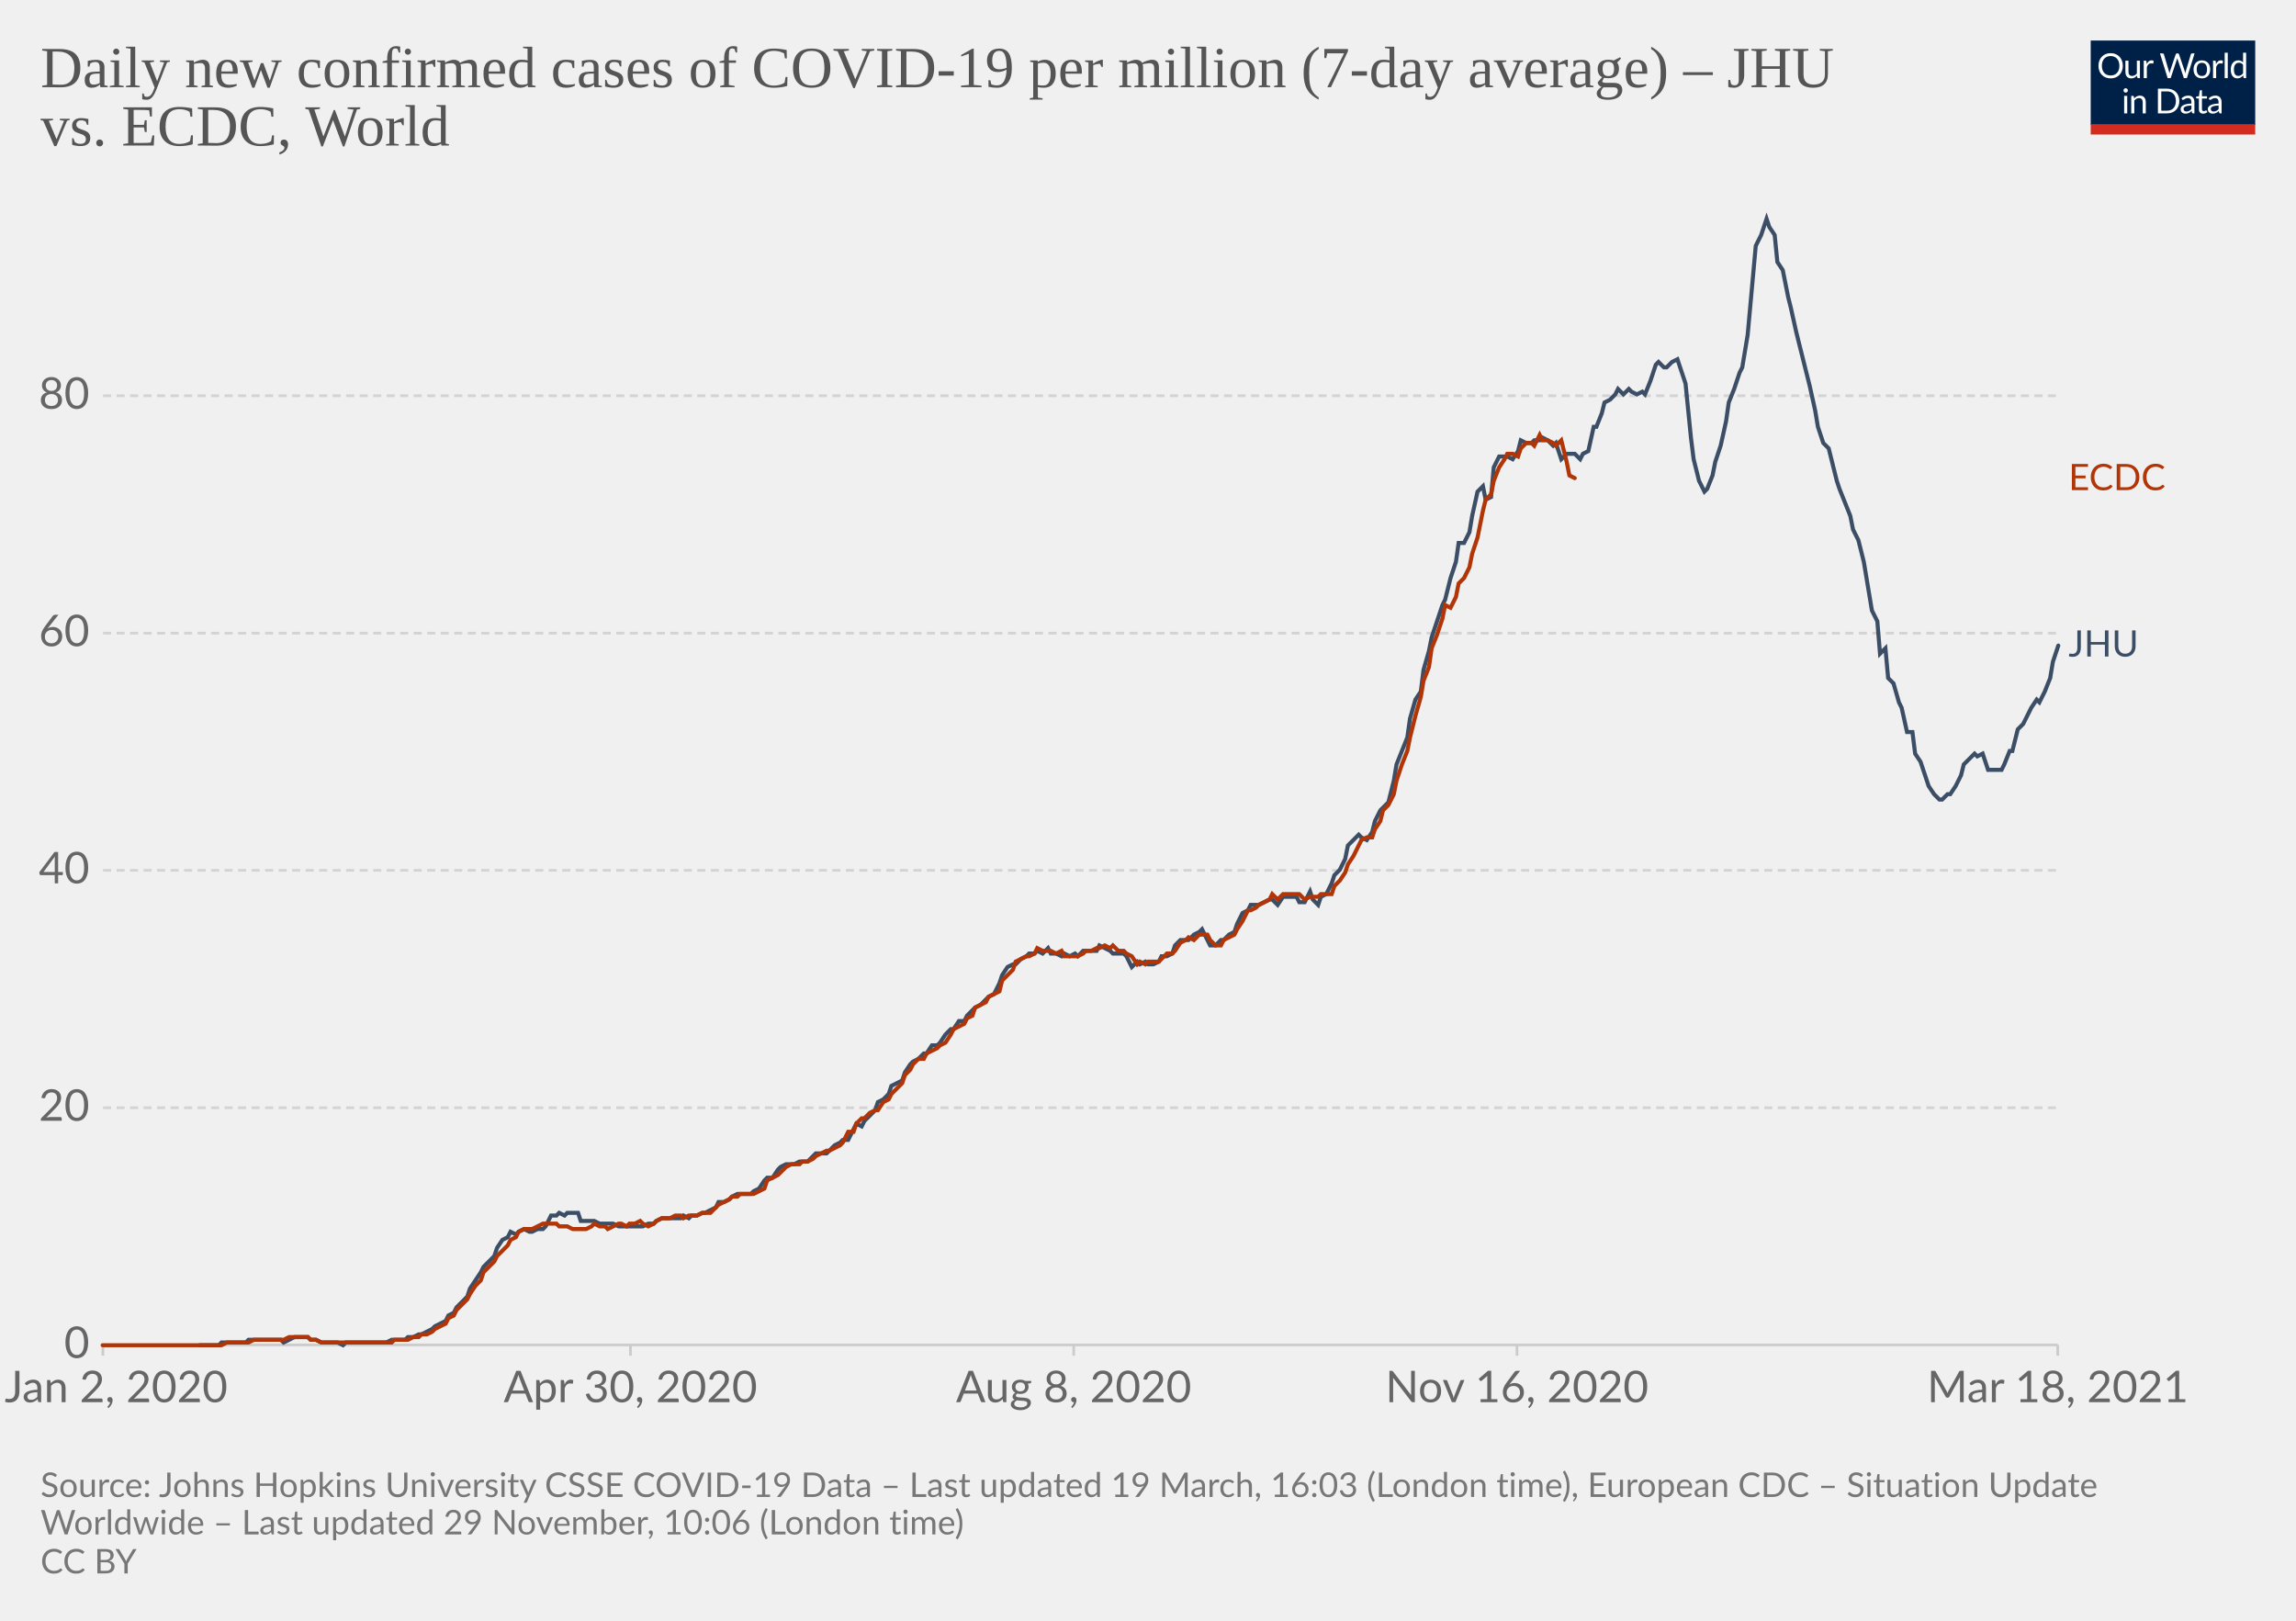
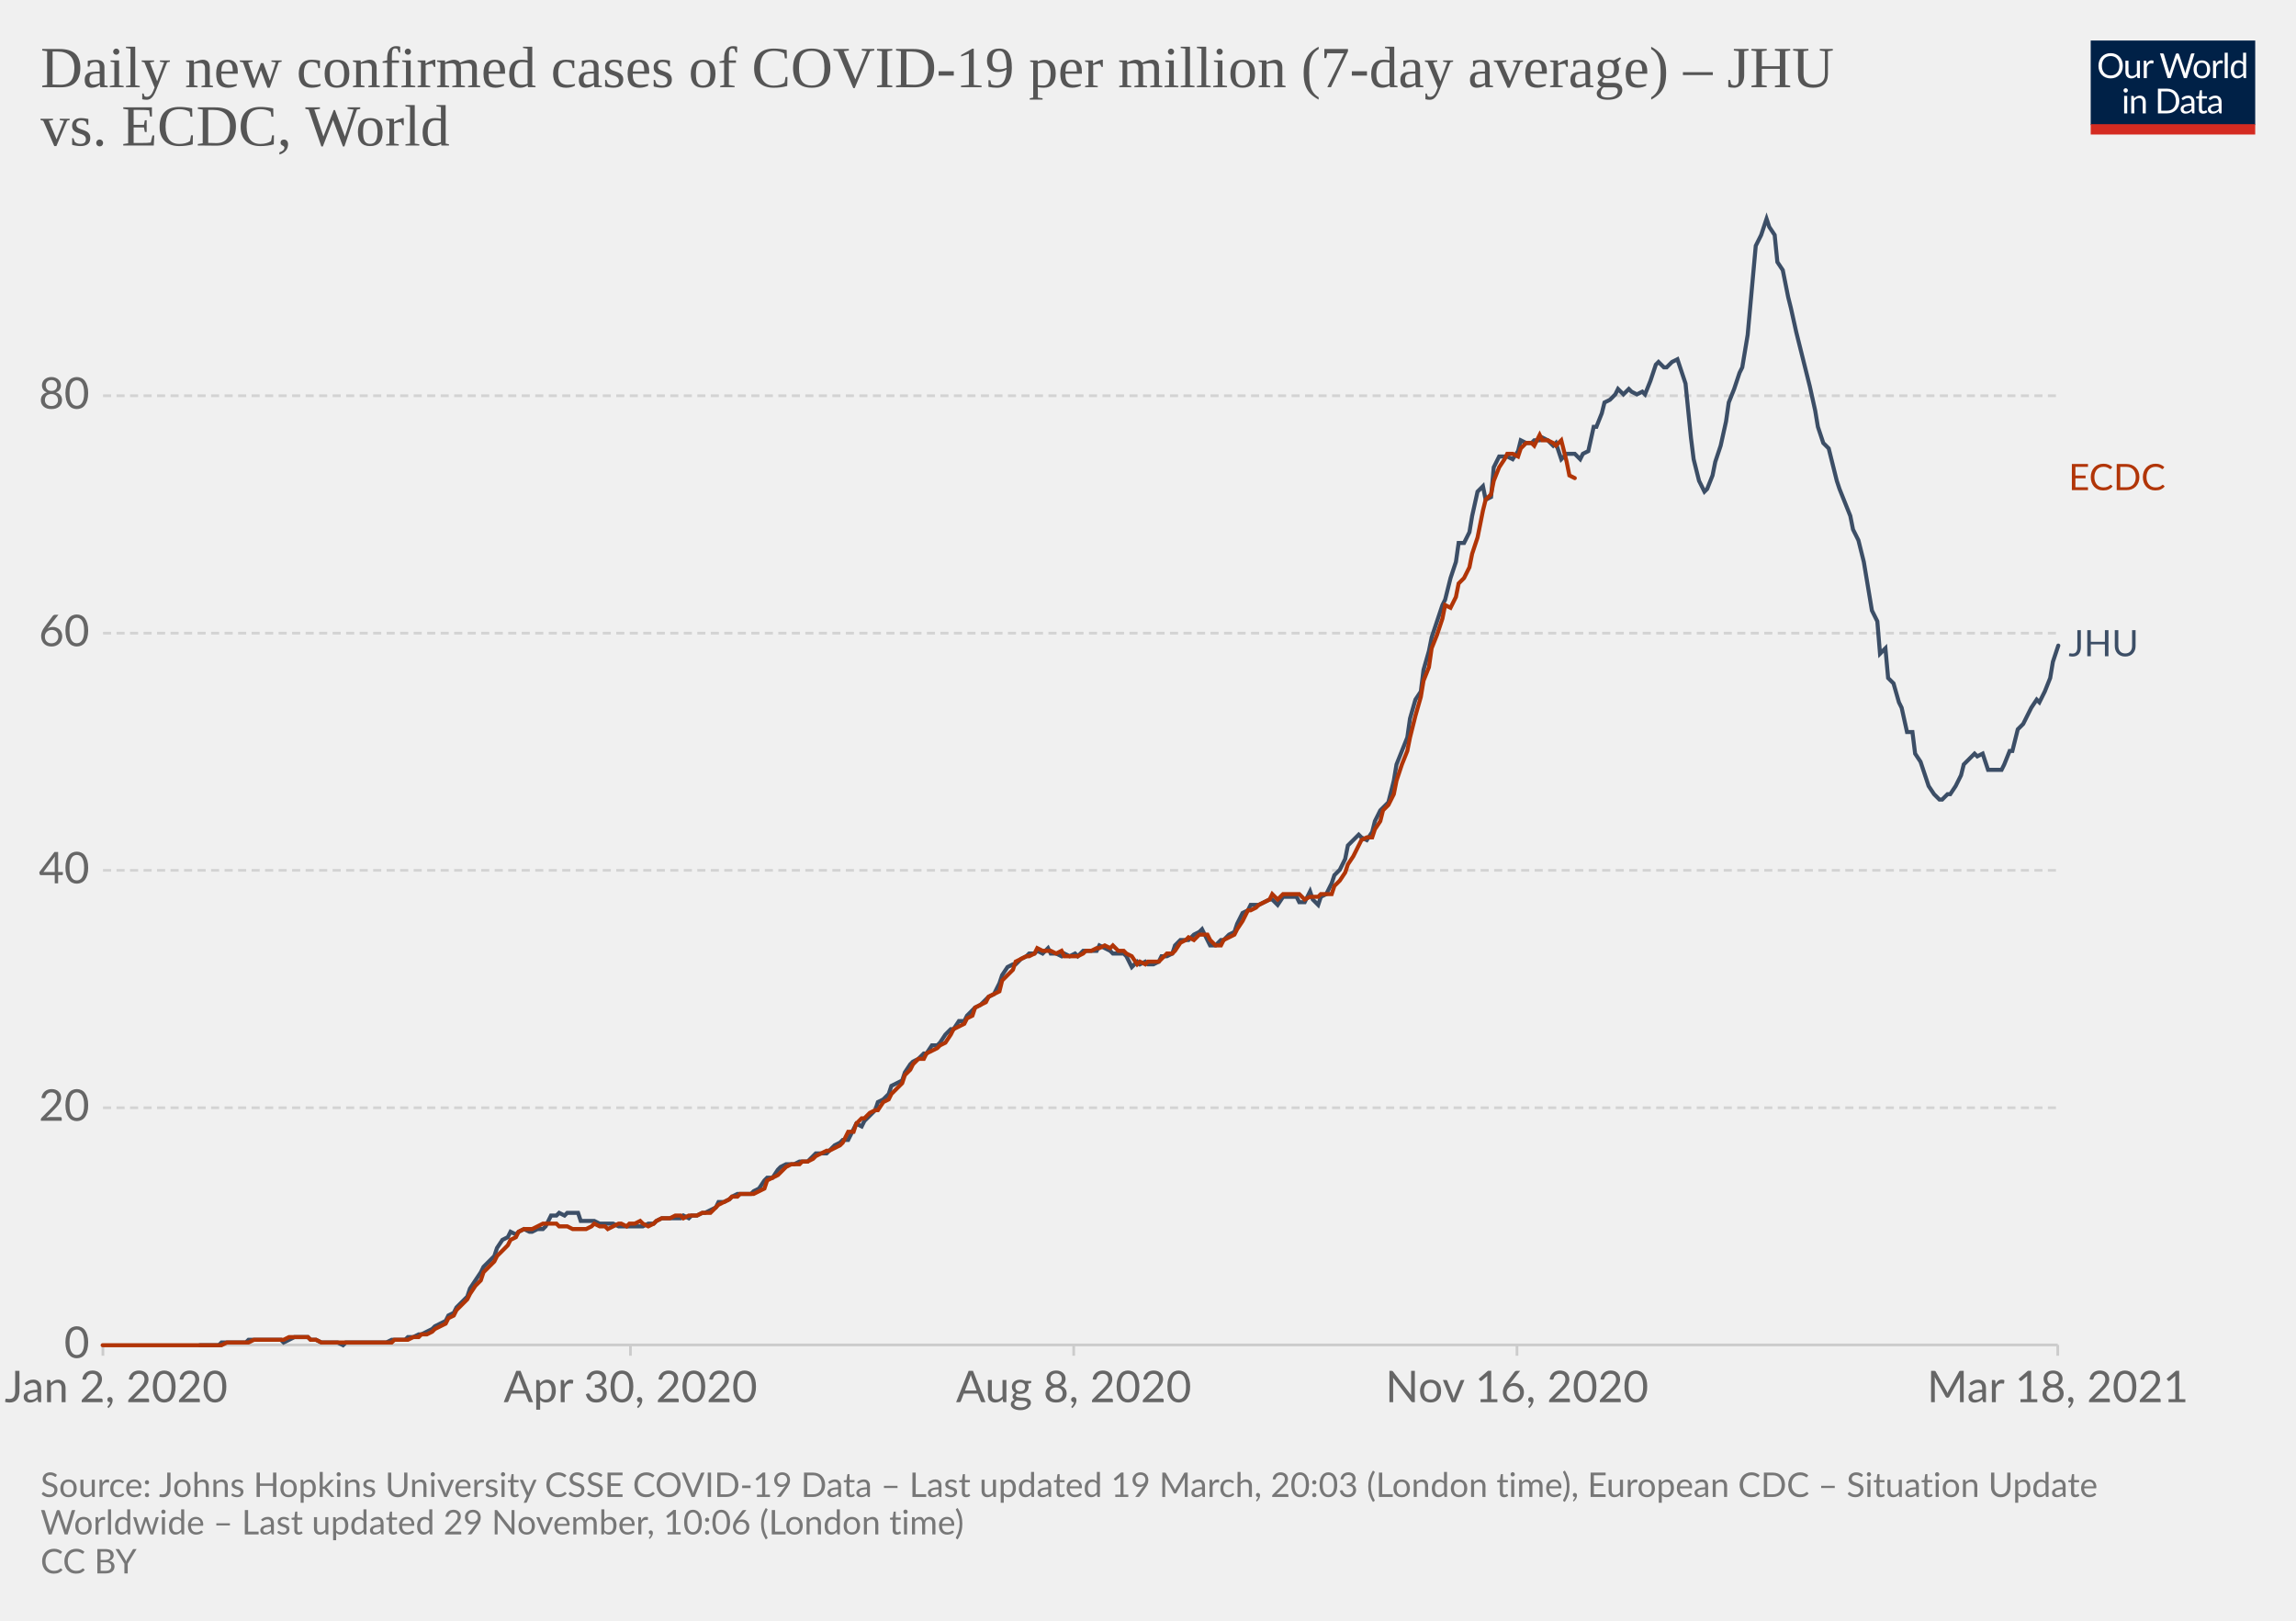
<svg xmlns="http://www.w3.org/2000/svg" version="1.1" style="background-color:#fff;-webkit-font-smoothing:antialiased" width="850" height="600" viewBox="0 0 850 600" font-family="Lato,'Helvetica Neue',Helvetica,Arial,sans-serif" font-size="18" text-rendering="optimizeLegibility">
  <g class="HeaderView">
    <g transform="matrix(.29 0 0 .29 774 15)">
      <svg className="owidLog" width="210" height="120" viewBox="0 0 210 120" fill="none">
        <g clip-path="url(#clip0)">
          <path d="M0 0h210v107.89H0V0z" fill="#002147" />
          <path d="M40.98 32.25c0 2.36-.38 4.53-1.12 6.51a14.26 14.26 0 01-8.1 8.4c-1.9.78-4.02 1.17-6.34 1.17a16.6 16.6 0 01-6.33-1.17 14.31 14.31 0 01-8.08-8.4 18.29 18.29 0 01-1.12-6.51c0-2.36.38-4.53 1.12-6.5.75-1.97 1.8-3.67 3.17-5.1a14.32 14.32 0 014.9-3.34c1.92-.8 4.03-1.19 6.34-1.19 2.32 0 4.43.4 6.34 1.19 1.92.8 3.56 1.9 4.93 3.34a14.87 14.87 0 013.17 5.1 18.1 18.1 0 011.12 6.5zm-4.38 0c0-1.94-.26-3.68-.8-5.22a10.91 10.91 0 00-2.24-3.89 9.68 9.68 0 00-3.52-2.46 11.95 11.95 0 00-4.62-.86c-1.68 0-3.21.28-4.6.86a9.88 9.88 0 00-3.54 2.46 10.91 10.91 0 00-2.24 3.9c-.53 1.53-.8 3.27-.8 5.2 0 1.94.27 3.68.8 5.22a11.17 11.17 0 002.24 3.9 10.01 10.01 0 003.55 2.44c1.38.56 2.9.83 4.6.83s3.24-.27 4.61-.83a9.8 9.8 0 003.52-2.44 11.17 11.17 0 002.25-3.9c.53-1.54.8-3.28.8-5.21zm26.22-6.54V48H60.5c-.56 0-.9-.27-1.05-.81l-.31-2.4a12.45 12.45 0 01-3.26 2.6c-1.2.64-2.58.96-4.13.96-1.22 0-2.3-.2-3.24-.6a6.52 6.52 0 01-2.33-1.7 7.37 7.37 0 01-1.43-2.67c-.3-1.04-.46-2.2-.46-3.45V25.7h3.91v14.22c0 1.68.38 2.99 1.15 3.91.77.93 1.96 1.39 3.54 1.39 1.16 0 2.24-.27 3.23-.82a10.42 10.42 0 002.8-2.28V25.7h3.91zm8.61 4.47a9.94 9.94 0 012.6-3.56 5.64 5.64 0 013.76-1.3c.47 0 .92.05 1.34.15.44.1.83.27 1.17.49l-.3 2.92c-.09.37-.3.55-.66.55-.2 0-.5-.04-.9-.13a6.21 6.21 0 00-3.24.18 4.23 4.23 0 00-1.47.92c-.42.4-.81.9-1.17 1.5-.33.58-.64 1.26-.92 2.02V48H67.7V25.71h2.25c.42 0 .72.08.88.25.16.16.27.44.33.83l.26 3.39zm61.16-13.7L122.75 48h-3.82l-7.99-24.05a21.95 21.95 0 01-.42-1.58 38.36 38.36 0 01-.44 1.58L102.05 48h-3.83L88.4 16.47h3.54c.38 0 .7.1.95.29.26.2.43.43.5.73l6.52 21.9.28 1.28.29 1.46.3-1.46.38-1.27 7.41-21.91c.1-.25.26-.48.51-.69.27-.22.58-.33.95-.33h1.23c.38 0 .69.1.92.29a1.77 1.77 0 01.53.73l7.4 21.9a28.4 28.4 0 01.68 2.62 29.52 29.52 0 01.52-2.61l6.54-21.91a1.31 1.31 0 01.48-.7c.27-.21.58-.32.95-.32h3.32zm9.35 8.88c1.63 0 3.1.27 4.4.82a9.43 9.43 0 015.46 5.94c.5 1.4.74 2.98.74 4.73 0 1.76-.25 3.34-.74 4.75a9.43 9.43 0 01-5.46 5.92c-1.3.52-2.77.79-4.4.79-1.64 0-3.12-.27-4.44-.8a9.42 9.42 0 01-3.35-2.3c-.92-1-1.63-2.2-2.13-3.61-.49-1.41-.73-3-.73-4.75s.24-3.33.73-4.73c.5-1.43 1.2-2.64 2.13-3.63a9.4 9.4 0 013.35-2.31c1.32-.55 2.8-.82 4.44-.82zm0 19.89c2.2 0 3.84-.73 4.93-2.2 1.08-1.48 1.63-3.54 1.63-6.18 0-2.66-.55-4.72-1.63-6.2-1.09-1.49-2.73-2.23-4.93-2.23-1.12 0-2.09.2-2.93.57a5.71 5.71 0 00-2.06 1.65 7.5 7.5 0 00-1.24 2.67c-.26 1.04-.4 2.22-.4 3.54 0 2.64.55 4.7 1.64 6.18 1.1 1.47 2.76 2.2 4.99 2.2zm17.97-15.07a9.94 9.94 0 012.6-3.56 5.64 5.64 0 013.76-1.3c.47 0 .91.05 1.34.15.44.1.83.27 1.16.49l-.28 2.92c-.09.37-.31.55-.66.55-.2 0-.5-.04-.9-.13a6.2 6.2 0 00-3.24.18 4.23 4.23 0 00-1.47.92c-.43.4-.82.9-1.17 1.5a13.1 13.1 0 00-.92 2.02V48h-3.94V25.71h2.24c.43 0 .72.08.88.25.17.16.28.44.33.83l.27 3.39zm15.04-14.59V48h-3.92V15.6h3.92zm19.55 15.43a6.22 6.22 0 00-2.38-2.05 6.7 6.7 0 00-2.86-.6c-2.07 0-3.66.75-4.77 2.23-1.12 1.48-1.68 3.6-1.68 6.33 0 1.46.13 2.7.38 3.74a7.29 7.29 0 001.1 2.56 4.35 4.35 0 001.78 1.45c.7.3 1.5.46 2.4.46 1.29 0 2.41-.3 3.36-.88a9.6 9.6 0 002.67-2.49V31.02zm3.91-15.43V48h-2.33c-.56 0-.9-.27-1.06-.81l-.35-2.71a12.13 12.13 0 01-3.25 2.77 8.28 8.28 0 01-4.23 1.06 7.31 7.31 0 01-6.14-2.9c-.73-.96-1.3-2.15-1.69-3.57a18.35 18.35 0 01.07-9.48 11.29 11.29 0 011.89-3.7 8.7 8.7 0 017.06-3.34 7.96 7.96 0 016.12 2.62V15.59h3.91zM46.61 70.71V93H42.7V70.71h3.91zm.84-7c0 .39-.08.75-.24 1.09a2.81 2.81 0 01-1.52 1.47 2.67 2.67 0 01-2.16 0 2.9 2.9 0 01-1.45-1.47 2.67 2.67 0 010-2.16c.15-.35.35-.65.6-.9.25-.27.53-.47.85-.62a2.67 2.67 0 012.16 0c.35.15.65.35.9.62.27.25.47.55.62.9.16.34.24.7.24 1.08zm7.97 10.24c.49-.54 1-1.04 1.54-1.48a9.85 9.85 0 013.66-1.84 8.96 8.96 0 015.43.35c.94.4 1.72.97 2.33 1.71a7.36 7.36 0 011.43 2.67c.32 1.04.49 2.19.49 3.45V93h-3.94V78.81c0-1.69-.4-3-1.17-3.92-.76-.93-1.93-1.4-3.5-1.4a6.6 6.6 0 00-3.25.83c-1 .56-1.92 1.31-2.77 2.27V93h-3.94V70.71h2.35c.56 0 .9.28 1.04.82l.3 2.42zm57.7 3.3c0 2.36-.37 4.5-1.11 6.44a14.3 14.3 0 01-3.17 4.98 14.1 14.1 0 01-4.93 3.2c-1.9.76-4.02 1.13-6.33 1.13H85.8V61.47h11.77c2.31 0 4.42.39 6.33 1.15a13.8 13.8 0 018.1 8.18 17.75 17.75 0 011.12 6.45zm-4.37 0c0-1.94-.26-3.67-.8-5.2a10.94 10.94 0 00-2.23-3.87 9.57 9.57 0 00-3.53-2.42 12.23 12.23 0 00-4.61-.83h-7.5v24.62h7.5c1.7 0 3.24-.28 4.61-.84a9.7 9.7 0 003.53-2.4 10.94 10.94 0 002.24-3.87c.53-1.53.8-3.26.8-5.2zm19.8 5.72c-1.8.06-3.34.2-4.62.44-1.26.22-2.3.51-3.1.88-.8.36-1.37.8-1.74 1.3-.35.5-.53 1.05-.53 1.67 0 .58.1 1.1.3 1.52a3 3 0 00.76 1.05c.34.27.73.46 1.17.6a6.13 6.13 0 001.45.17 7.28 7.28 0 003.5-.81 11.95 11.95 0 002.82-2.2v-4.62zm-12.65-9.11a12.73 12.73 0 013.98-2.66c1.43-.59 3-.88 4.73-.88 1.25 0 2.36.2 3.33.61a6.81 6.81 0 013.94 4.38c.33 1.04.5 2.19.5 3.43V93h-1.74a1.8 1.8 0 01-.88-.18c-.2-.13-.36-.38-.48-.74l-.44-2.12-1.72 1.46a9.48 9.48 0 01-3.74 1.7c-.69.15-1.46.23-2.3.23-.87 0-1.69-.12-2.45-.35a5.34 5.34 0 01-3.34-2.93 6.64 6.64 0 01-.49-2.64c0-.88.25-1.72.73-2.53a6.33 6.33 0 012.35-2.17c1.09-.63 2.5-1.15 4.25-1.54 1.75-.41 3.89-.65 6.42-.7v-1.75c0-1.73-.37-3.03-1.12-3.91-.75-.9-1.84-1.34-3.28-1.34-.97 0-1.78.12-2.44.37-.64.23-1.2.5-1.7.81l-1.23.82c-.33.23-.67.35-1 .35-.27 0-.5-.07-.69-.2a2.1 2.1 0 01-.48-.53l-.7-1.25zm27.67 19.5c-1.76 0-3.12-.5-4.07-1.48-.94-.98-1.41-2.4-1.41-4.25V74h-2.68a.9.9 0 01-.6-.2c-.16-.14-.24-.36-.24-.66v-1.56l3.65-.46.9-6.89a.9.9 0 01.29-.52.88.88 0 01.62-.22H142v7.67h6.44V74H142v13.38c0 .94.22 1.63.68 2.09.45.45 1.04.68 1.76.68a3.21 3.21 0 001.85-.53l.55-.35c.16-.12.3-.18.41-.18.2 0 .4.13.55.38l1.15 1.87a7.45 7.45 0 01-2.44 1.5 8.53 8.53 0 01-2.95.52zm19.68-10.4c-1.8.07-3.34.21-4.62.45-1.26.22-2.3.51-3.1.88-.8.36-1.37.8-1.74 1.3-.35.5-.53 1.05-.53 1.67 0 .58.1 1.1.3 1.52a2.9 2.9 0 00.76 1.05c.34.27.73.46 1.17.6a6.13 6.13 0 001.45.17 7.3 7.3 0 003.5-.81 12.04 12.04 0 002.82-2.2v-4.62zm-12.65-9.1a12.72 12.72 0 013.99-2.66c1.42-.59 3-.88 4.72-.88 1.25 0 2.36.2 3.33.61a6.81 6.81 0 013.94 4.38c.33 1.04.5 2.19.5 3.43V93h-1.74a1.8 1.8 0 01-.88-.18c-.2-.13-.36-.38-.48-.74l-.44-2.12-1.72 1.46a9.48 9.48 0 01-3.74 1.7c-.69.15-1.46.23-2.3.23-.87 0-1.69-.12-2.45-.35a5.33 5.33 0 01-3.34-2.93 6.62 6.62 0 01-.49-2.64c0-.88.25-1.72.73-2.53a6.33 6.33 0 012.35-2.17c1.09-.63 2.5-1.15 4.25-1.54a31.2 31.2 0 016.42-.7v-1.75c0-1.73-.37-3.03-1.12-3.91-.75-.9-1.84-1.34-3.28-1.34-.97 0-1.78.12-2.44.37-.64.23-1.2.5-1.7.81l-1.22.82c-.34.23-.68.35-1.02.35-.26 0-.49-.07-.68-.2a1.88 1.88 0 01-.48-.53l-.7-1.25zM40.98 32.25c0 2.36-.38 4.53-1.12 6.51a14.26 14.26 0 01-8.1 8.4c-1.9.78-4.02 1.17-6.34 1.17a16.6 16.6 0 01-6.33-1.17 14.31 14.31 0 01-8.08-8.4 18.29 18.29 0 01-1.12-6.51c0-2.36.38-4.53 1.12-6.5.75-1.97 1.8-3.67 3.17-5.1a14.32 14.32 0 014.9-3.34c1.92-.8 4.03-1.19 6.34-1.19 2.32 0 4.43.4 6.34 1.19 1.92.8 3.56 1.9 4.93 3.34a14.87 14.87 0 013.17 5.1 18.1 18.1 0 011.12 6.5zm-4.38 0c0-1.94-.26-3.68-.8-5.22a10.91 10.91 0 00-2.24-3.89 9.68 9.68 0 00-3.52-2.46 11.95 11.95 0 00-4.62-.86c-1.68 0-3.21.28-4.6.86a9.88 9.88 0 00-3.54 2.46 10.91 10.91 0 00-2.24 3.9c-.53 1.53-.8 3.27-.8 5.2 0 1.94.27 3.68.8 5.22a11.17 11.17 0 002.24 3.9 10.01 10.01 0 003.55 2.44c1.38.56 2.9.83 4.6.83s3.24-.27 4.61-.83a9.8 9.8 0 003.52-2.44 11.17 11.17 0 002.25-3.9c.53-1.54.8-3.28.8-5.21zm26.22-6.54V48H60.5c-.56 0-.9-.27-1.05-.81l-.31-2.4a12.45 12.45 0 01-3.26 2.6c-1.2.64-2.58.96-4.13.96-1.22 0-2.3-.2-3.24-.6a6.52 6.52 0 01-2.33-1.7 7.37 7.37 0 01-1.43-2.67c-.3-1.04-.46-2.2-.46-3.45V25.7h3.91v14.22c0 1.68.38 2.99 1.15 3.91.77.93 1.96 1.39 3.54 1.39 1.16 0 2.24-.27 3.23-.82a10.42 10.42 0 002.8-2.28V25.7h3.91zm8.61 4.47a9.94 9.94 0 012.6-3.56 5.64 5.64 0 013.76-1.3c.47 0 .92.05 1.34.15.44.1.83.27 1.17.49l-.3 2.92c-.09.37-.3.55-.66.55-.2 0-.5-.04-.9-.13a6.21 6.21 0 00-3.24.18 4.23 4.23 0 00-1.47.92c-.42.4-.81.9-1.17 1.5-.33.58-.64 1.26-.92 2.02V48H67.7V25.71h2.25c.42 0 .72.08.88.25.16.16.27.44.33.83l.26 3.39zm61.16-13.7L122.75 48h-3.82l-7.99-24.05a21.95 21.95 0 01-.42-1.58 38.36 38.36 0 01-.44 1.58L102.05 48h-3.83L88.4 16.47h3.54c.38 0 .7.1.95.29.26.2.43.43.5.73l6.52 21.9.28 1.28.29 1.46.3-1.46.38-1.27 7.41-21.91c.1-.25.26-.48.51-.69.27-.22.58-.33.95-.33h1.23c.38 0 .69.1.92.29a1.77 1.77 0 01.53.73l7.4 21.9a28.4 28.4 0 01.68 2.62 29.52 29.52 0 01.52-2.61l6.54-21.91a1.31 1.31 0 01.48-.7c.27-.21.58-.32.95-.32h3.32zm9.35 8.88c1.63 0 3.1.27 4.4.82a9.43 9.43 0 015.46 5.94c.5 1.4.74 2.98.74 4.73 0 1.76-.25 3.34-.74 4.75a9.43 9.43 0 01-5.46 5.92c-1.3.52-2.77.79-4.4.79-1.64 0-3.12-.27-4.44-.8a9.42 9.42 0 01-3.35-2.3c-.92-1-1.63-2.2-2.13-3.61-.49-1.41-.73-3-.73-4.75s.24-3.33.73-4.73c.5-1.43 1.2-2.64 2.13-3.63a9.4 9.4 0 013.35-2.31c1.32-.55 2.8-.82 4.44-.82zm0 19.89c2.2 0 3.84-.73 4.93-2.2 1.08-1.48 1.63-3.54 1.63-6.18 0-2.66-.55-4.72-1.63-6.2-1.09-1.49-2.73-2.23-4.93-2.23-1.12 0-2.09.2-2.93.57a5.71 5.71 0 00-2.06 1.65 7.5 7.5 0 00-1.24 2.67c-.26 1.04-.4 2.22-.4 3.54 0 2.64.55 4.7 1.64 6.18 1.1 1.47 2.76 2.2 4.99 2.2zm17.97-15.07a9.94 9.94 0 012.6-3.56 5.64 5.64 0 013.76-1.3c.47 0 .91.05 1.34.15.44.1.83.27 1.16.49l-.28 2.92c-.09.37-.31.55-.66.55-.2 0-.5-.04-.9-.13a6.2 6.2 0 00-3.24.18 4.23 4.23 0 00-1.47.92c-.43.4-.82.9-1.17 1.5a13.1 13.1 0 00-.92 2.02V48h-3.94V25.71h2.24c.43 0 .72.08.88.25.17.16.28.44.33.83l.27 3.39zm15.04-14.59V48h-3.92V15.6h3.92zm19.55 15.43a6.22 6.22 0 00-2.38-2.05 6.7 6.7 0 00-2.86-.6c-2.07 0-3.66.75-4.77 2.23-1.12 1.48-1.68 3.6-1.68 6.33 0 1.46.13 2.7.38 3.74a7.29 7.29 0 001.1 2.56 4.35 4.35 0 001.78 1.45c.7.3 1.5.46 2.4.46 1.29 0 2.41-.3 3.36-.88a9.6 9.6 0 002.67-2.49V31.02zm3.91-15.43V48h-2.33c-.56 0-.9-.27-1.06-.81l-.35-2.71a12.13 12.13 0 01-3.25 2.77 8.28 8.28 0 01-4.23 1.06 7.31 7.31 0 01-6.14-2.9c-.73-.96-1.3-2.15-1.69-3.57a18.35 18.35 0 01.07-9.48 11.29 11.29 0 011.89-3.7 8.7 8.7 0 017.06-3.34 7.96 7.96 0 016.12 2.62V15.59h3.91zM46.61 70.71V93H42.7V70.71h3.91zm.84-7c0 .39-.08.75-.24 1.09a2.81 2.81 0 01-1.52 1.47 2.67 2.67 0 01-2.16 0 2.9 2.9 0 01-1.45-1.47 2.67 2.67 0 010-2.16c.15-.35.35-.65.6-.9.25-.27.53-.47.85-.62a2.67 2.67 0 012.16 0c.35.15.65.35.9.62.27.25.47.55.62.9.16.34.24.7.24 1.08zm7.97 10.24c.49-.54 1-1.04 1.54-1.48a9.85 9.85 0 013.66-1.84 8.96 8.96 0 015.43.35c.94.4 1.72.97 2.33 1.71a7.36 7.36 0 011.43 2.67c.32 1.04.49 2.19.49 3.45V93h-3.94V78.81c0-1.69-.4-3-1.17-3.92-.76-.93-1.93-1.4-3.5-1.4a6.6 6.6 0 00-3.25.83c-1 .56-1.92 1.31-2.77 2.27V93h-3.94V70.71h2.35c.56 0 .9.28 1.04.82l.3 2.42zm57.7 3.3c0 2.36-.37 4.5-1.11 6.44a14.3 14.3 0 01-3.17 4.98 14.1 14.1 0 01-4.93 3.2c-1.9.76-4.02 1.13-6.33 1.13H85.8V61.47h11.77c2.31 0 4.42.39 6.33 1.15a13.8 13.8 0 018.1 8.18 17.75 17.75 0 011.12 6.45zm-4.37 0c0-1.94-.26-3.67-.8-5.2a10.94 10.94 0 00-2.23-3.87 9.57 9.57 0 00-3.53-2.42 12.23 12.23 0 00-4.61-.83h-7.5v24.62h7.5c1.7 0 3.24-.28 4.61-.84a9.7 9.7 0 003.53-2.4 10.94 10.94 0 002.24-3.87c.53-1.53.8-3.26.8-5.2zm19.8 5.72c-1.8.06-3.34.2-4.62.44-1.26.22-2.3.51-3.1.88-.8.36-1.37.8-1.74 1.3-.35.5-.53 1.05-.53 1.67 0 .58.1 1.1.3 1.52a3 3 0 00.76 1.05c.34.27.73.46 1.17.6a6.13 6.13 0 001.45.17 7.28 7.28 0 003.5-.81 11.95 11.95 0 002.82-2.2v-4.62zm-12.65-9.11a12.73 12.73 0 013.98-2.66c1.43-.59 3-.88 4.73-.88 1.25 0 2.36.2 3.33.61a6.81 6.81 0 013.94 4.38c.33 1.04.5 2.19.5 3.43V93h-1.74a1.8 1.8 0 01-.88-.18c-.2-.13-.36-.38-.48-.74l-.44-2.12-1.72 1.46a9.48 9.48 0 01-3.74 1.7c-.69.15-1.46.23-2.3.23-.87 0-1.69-.12-2.45-.35a5.34 5.34 0 01-3.34-2.93 6.64 6.64 0 01-.49-2.64c0-.88.25-1.72.73-2.53a6.33 6.33 0 012.35-2.17c1.09-.63 2.5-1.15 4.25-1.54 1.75-.41 3.89-.65 6.42-.7v-1.75c0-1.73-.37-3.03-1.12-3.91-.75-.9-1.84-1.34-3.28-1.34-.97 0-1.78.12-2.44.37-.64.23-1.2.5-1.7.81l-1.23.82c-.33.23-.67.35-1 .35-.27 0-.5-.07-.69-.2a2.1 2.1 0 01-.48-.53l-.7-1.25zm27.67 19.5c-1.76 0-3.12-.5-4.07-1.48-.94-.98-1.41-2.4-1.41-4.25V74h-2.68a.9.9 0 01-.6-.2c-.16-.14-.24-.36-.24-.66v-1.56l3.65-.46.9-6.89a.9.9 0 01.29-.52.88.88 0 01.62-.22H142v7.67h6.44V74H142v13.38c0 .94.22 1.63.68 2.09.45.45 1.04.68 1.76.68a3.21 3.21 0 001.85-.53l.55-.35c.16-.12.3-.18.41-.18.2 0 .4.13.55.38l1.15 1.87a7.45 7.45 0 01-2.44 1.5 8.53 8.53 0 01-2.95.52zm19.68-10.4c-1.8.07-3.34.21-4.62.45-1.26.22-2.3.51-3.1.88-.8.36-1.37.8-1.74 1.3-.35.5-.53 1.05-.53 1.67 0 .58.1 1.1.3 1.52a2.9 2.9 0 00.76 1.05c.34.27.73.46 1.17.6a6.13 6.13 0 001.45.17 7.3 7.3 0 003.5-.81 12.04 12.04 0 002.82-2.2v-4.62zm-12.65-9.1a12.72 12.72 0 013.99-2.66c1.42-.59 3-.88 4.72-.88 1.25 0 2.36.2 3.33.61a6.81 6.81 0 013.94 4.38c.33 1.04.5 2.19.5 3.43V93h-1.74a1.8 1.8 0 01-.88-.18c-.2-.13-.36-.38-.48-.74l-.44-2.12-1.72 1.46a9.48 9.48 0 01-3.74 1.7c-.69.15-1.46.23-2.3.23-.87 0-1.69-.12-2.45-.35a5.33 5.33 0 01-3.34-2.93 6.62 6.62 0 01-.49-2.64c0-.88.25-1.72.73-2.53a6.33 6.33 0 012.35-2.17c1.09-.63 2.5-1.15 4.25-1.54a31.2 31.2 0 016.42-.7v-1.75c0-1.73-.37-3.03-1.12-3.91-.75-.9-1.84-1.34-3.28-1.34-.97 0-1.78.12-2.44.37-.64.23-1.2.5-1.7.81l-1.22.82c-.34.23-.68.35-1.02.35-.26 0-.49-.07-.68-.2a1.88 1.88 0 01-.48-.53l-.7-1.25zM40.98 32.25c0 2.36-.38 4.53-1.12 6.51a14.26 14.26 0 01-8.1 8.4c-1.9.78-4.02 1.17-6.34 1.17a16.6 16.6 0 01-6.33-1.17 14.31 14.31 0 01-8.08-8.4 18.29 18.29 0 01-1.12-6.51c0-2.36.38-4.53 1.12-6.5.75-1.97 1.8-3.67 3.17-5.1a14.32 14.32 0 014.9-3.34c1.92-.8 4.03-1.19 6.34-1.19 2.32 0 4.43.4 6.34 1.19 1.92.8 3.56 1.9 4.93 3.34a14.87 14.87 0 013.17 5.1 18.1 18.1 0 011.12 6.5zm-4.38 0c0-1.94-.26-3.68-.8-5.22a10.91 10.91 0 00-2.24-3.89 9.68 9.68 0 00-3.52-2.46 11.95 11.95 0 00-4.62-.86c-1.68 0-3.21.28-4.6.86a9.88 9.88 0 00-3.54 2.46 10.91 10.91 0 00-2.24 3.9c-.53 1.53-.8 3.27-.8 5.2 0 1.94.27 3.68.8 5.22a11.17 11.17 0 002.24 3.9 10.01 10.01 0 003.55 2.44c1.38.56 2.9.83 4.6.83s3.24-.27 4.61-.83a9.8 9.8 0 003.52-2.44 11.17 11.17 0 002.25-3.9c.53-1.54.8-3.28.8-5.21zm26.22-6.54V48H60.5c-.56 0-.9-.27-1.05-.81l-.31-2.4a12.45 12.45 0 01-3.26 2.6c-1.2.64-2.58.96-4.13.96-1.22 0-2.3-.2-3.24-.6a6.52 6.52 0 01-2.33-1.7 7.37 7.37 0 01-1.43-2.67c-.3-1.04-.46-2.2-.46-3.45V25.7h3.91v14.22c0 1.68.38 2.99 1.15 3.91.77.93 1.96 1.39 3.54 1.39 1.16 0 2.24-.27 3.23-.82a10.42 10.42 0 002.8-2.28V25.7h3.91zm8.61 4.47a9.94 9.94 0 012.6-3.56 5.64 5.64 0 013.76-1.3c.47 0 .92.05 1.34.15.44.1.83.27 1.17.49l-.3 2.92c-.09.37-.3.55-.66.55-.2 0-.5-.04-.9-.13a6.21 6.21 0 00-3.24.18 4.23 4.23 0 00-1.47.92c-.42.4-.81.9-1.17 1.5-.33.58-.64 1.26-.92 2.02V48H67.7V25.71h2.25c.42 0 .72.08.88.25.16.16.27.44.33.83l.26 3.39zm61.16-13.7L122.75 48h-3.82l-7.99-24.05a21.95 21.95 0 01-.42-1.58 38.36 38.36 0 01-.44 1.58L102.05 48h-3.83L88.4 16.47h3.54c.38 0 .7.1.95.29.26.2.43.43.5.73l6.52 21.9.28 1.28.29 1.46.3-1.46.38-1.27 7.41-21.91c.1-.25.26-.48.51-.69.27-.22.58-.33.95-.33h1.23c.38 0 .69.1.92.29a1.77 1.77 0 01.53.73l7.4 21.9a28.4 28.4 0 01.68 2.62 29.52 29.52 0 01.52-2.61l6.54-21.91a1.31 1.31 0 01.48-.7c.27-.21.58-.32.95-.32h3.32zm9.35 8.88c1.63 0 3.1.27 4.4.82a9.43 9.43 0 015.46 5.94c.5 1.4.74 2.98.74 4.73 0 1.76-.25 3.34-.74 4.75a9.43 9.43 0 01-5.46 5.92c-1.3.52-2.77.79-4.4.79-1.64 0-3.12-.27-4.44-.8a9.42 9.42 0 01-3.35-2.3c-.92-1-1.63-2.2-2.13-3.61-.49-1.41-.73-3-.73-4.75s.24-3.33.73-4.73c.5-1.43 1.2-2.64 2.13-3.63a9.4 9.4 0 013.35-2.31c1.32-.55 2.8-.82 4.44-.82zm0 19.89c2.2 0 3.84-.73 4.93-2.2 1.08-1.48 1.63-3.54 1.63-6.18 0-2.66-.55-4.72-1.63-6.2-1.09-1.49-2.73-2.23-4.93-2.23-1.12 0-2.09.2-2.93.57a5.71 5.71 0 00-2.06 1.65 7.5 7.5 0 00-1.24 2.67c-.26 1.04-.4 2.22-.4 3.54 0 2.64.55 4.7 1.64 6.18 1.1 1.47 2.76 2.2 4.99 2.2zm17.97-15.07a9.94 9.94 0 012.6-3.56 5.64 5.64 0 013.76-1.3c.47 0 .91.05 1.34.15.44.1.83.27 1.16.49l-.28 2.92c-.09.37-.31.55-.66.55-.2 0-.5-.04-.9-.13a6.2 6.2 0 00-3.24.18 4.23 4.23 0 00-1.47.92c-.43.4-.82.9-1.17 1.5a13.1 13.1 0 00-.92 2.02V48h-3.94V25.71h2.24c.43 0 .72.08.88.25.17.16.28.44.33.83l.27 3.39zm15.04-14.59V48h-3.92V15.6h3.92zm19.55 15.43a6.22 6.22 0 00-2.38-2.05 6.7 6.7 0 00-2.86-.6c-2.07 0-3.66.75-4.77 2.23-1.12 1.48-1.68 3.6-1.68 6.33 0 1.46.13 2.7.38 3.74a7.29 7.29 0 001.1 2.56 4.35 4.35 0 001.78 1.45c.7.3 1.5.46 2.4.46 1.29 0 2.41-.3 3.36-.88a9.6 9.6 0 002.67-2.49V31.02zm3.91-15.43V48h-2.33c-.56 0-.9-.27-1.06-.81l-.35-2.71a12.13 12.13 0 01-3.25 2.77 8.28 8.28 0 01-4.23 1.06 7.31 7.31 0 01-6.14-2.9c-.73-.96-1.3-2.15-1.69-3.57a18.35 18.35 0 01.07-9.48 11.29 11.29 0 011.89-3.7 8.7 8.7 0 017.06-3.34 7.96 7.96 0 016.12 2.62V15.59h3.91zM46.61 70.71V93H42.7V70.71h3.91zm.84-7c0 .39-.08.75-.24 1.09a2.81 2.81 0 01-1.52 1.47 2.67 2.67 0 01-2.16 0 2.9 2.9 0 01-1.45-1.47 2.67 2.67 0 010-2.16c.15-.35.35-.65.6-.9.25-.27.53-.47.85-.62a2.67 2.67 0 012.16 0c.35.15.65.35.9.62.27.25.47.55.62.9.16.34.24.7.24 1.08zm7.97 10.24c.49-.54 1-1.04 1.54-1.48a9.85 9.85 0 013.66-1.84 8.96 8.96 0 015.43.35c.94.4 1.72.97 2.33 1.71a7.36 7.36 0 011.43 2.67c.32 1.04.49 2.19.49 3.45V93h-3.94V78.81c0-1.69-.4-3-1.17-3.92-.76-.93-1.93-1.4-3.5-1.4a6.6 6.6 0 00-3.25.83c-1 .56-1.92 1.31-2.77 2.27V93h-3.94V70.71h2.35c.56 0 .9.28 1.04.82l.3 2.42zm57.7 3.3c0 2.36-.37 4.5-1.11 6.44a14.3 14.3 0 01-3.17 4.98 14.1 14.1 0 01-4.93 3.2c-1.9.76-4.02 1.13-6.33 1.13H85.8V61.47h11.77c2.31 0 4.42.39 6.33 1.15a13.8 13.8 0 018.1 8.18 17.75 17.75 0 011.12 6.45zm-4.37 0c0-1.94-.26-3.67-.8-5.2a10.94 10.94 0 00-2.23-3.87 9.57 9.57 0 00-3.53-2.42 12.23 12.23 0 00-4.61-.83h-7.5v24.62h7.5c1.7 0 3.24-.28 4.61-.84a9.7 9.7 0 003.53-2.4 10.94 10.94 0 002.24-3.87c.53-1.53.8-3.26.8-5.2zm19.8 5.72c-1.8.06-3.34.2-4.62.44-1.26.22-2.3.51-3.1.88-.8.36-1.37.8-1.74 1.3-.35.5-.53 1.05-.53 1.67 0 .58.1 1.1.3 1.52a3 3 0 00.76 1.05c.34.27.73.46 1.17.6a6.13 6.13 0 001.45.17 7.28 7.28 0 003.5-.81 11.95 11.95 0 002.82-2.2v-4.62zm-12.65-9.11a12.73 12.73 0 013.98-2.66c1.43-.59 3-.88 4.73-.88 1.25 0 2.36.2 3.33.61a6.81 6.81 0 013.94 4.38c.33 1.04.5 2.19.5 3.43V93h-1.74a1.8 1.8 0 01-.88-.18c-.2-.13-.36-.38-.48-.74l-.44-2.12-1.72 1.46a9.48 9.48 0 01-3.74 1.7c-.69.15-1.46.23-2.3.23-.87 0-1.69-.12-2.45-.35a5.34 5.34 0 01-3.34-2.93 6.64 6.64 0 01-.49-2.64c0-.88.25-1.72.73-2.53a6.33 6.33 0 012.35-2.17c1.09-.63 2.5-1.15 4.25-1.54 1.75-.41 3.89-.65 6.42-.7v-1.75c0-1.73-.37-3.03-1.12-3.91-.75-.9-1.84-1.34-3.28-1.34-.97 0-1.78.12-2.44.37-.64.23-1.2.5-1.7.81l-1.23.82c-.33.23-.67.35-1 .35-.27 0-.5-.07-.69-.2a2.1 2.1 0 01-.48-.53l-.7-1.25zm27.67 19.5c-1.76 0-3.12-.5-4.07-1.48-.94-.98-1.41-2.4-1.41-4.25V74h-2.68a.9.9 0 01-.6-.2c-.16-.14-.24-.36-.24-.66v-1.56l3.65-.46.9-6.89a.9.9 0 01.29-.52.88.88 0 01.62-.22H142v7.67h6.44V74H142v13.38c0 .94.22 1.63.68 2.09.45.45 1.04.68 1.76.68a3.21 3.21 0 001.85-.53l.55-.35c.16-.12.3-.18.41-.18.2 0 .4.13.55.38l1.15 1.87a7.45 7.45 0 01-2.44 1.5 8.53 8.53 0 01-2.95.52zm19.68-10.4c-1.8.07-3.34.21-4.62.45-1.26.22-2.3.51-3.1.88-.8.36-1.37.8-1.74 1.3-.35.5-.53 1.05-.53 1.67 0 .58.1 1.1.3 1.52a2.9 2.9 0 00.76 1.05c.34.27.73.46 1.17.6a6.13 6.13 0 001.45.17 7.3 7.3 0 003.5-.81 12.04 12.04 0 002.82-2.2v-4.62zm-12.65-9.1a12.72 12.72 0 013.99-2.66c1.42-.59 3-.88 4.72-.88 1.25 0 2.36.2 3.33.61a6.81 6.81 0 013.94 4.38c.33 1.04.5 2.19.5 3.43V93h-1.74a1.8 1.8 0 01-.88-.18c-.2-.13-.36-.38-.48-.74l-.44-2.12-1.72 1.46a9.48 9.48 0 01-3.74 1.7c-.69.15-1.46.23-2.3.23-.87 0-1.69-.12-2.45-.35a5.33 5.33 0 01-3.34-2.93 6.62 6.62 0 01-.49-2.64c0-.88.25-1.72.73-2.53a6.33 6.33 0 012.35-2.17c1.09-.63 2.5-1.15 4.25-1.54a31.2 31.2 0 016.42-.7v-1.75c0-1.73-.37-3.03-1.12-3.91-.75-.9-1.84-1.34-3.28-1.34-.97 0-1.78.12-2.44.37-.64.23-1.2.5-1.7.81l-1.22.82c-.34.23-.68.35-1.02.35-.26 0-.49-.07-.68-.2a1.88 1.88 0 01-.48-.53l-.7-1.25z" fill="#fff" />
          <path fill="#D42B21" d="M0 106.79h210V120H0z" />
        </g>
        <defs>
          <clipPath id="clip0">
            <path fill="#fff" d="M0 0h210v120H0z" />
          </clipPath>
        </defs>
      </svg>
    </g>
    <a href="https://ourworldindata.org/grapher/daily-covid-cases-per-million-jhu-vs-ecdc?country=~OWID_WRL" target="_blank" rel="noopener" font-family="&quot;Playfair Display&quot;,Georgia,&quot;Times New Roman&quot;,serif">
      <text font-size="21.6" x="15" y="32.3" fill="#555">
        <tspan x="15" y="32.28">Daily new confirmed cases of COVID-19 per million (7-day average) – JHU</tspan>
        <tspan x="15" y="53.88">vs. ECDC, World</tspan>
      </text>
    </a>
  </g>
  <g class="LineChart">
    <defs>
      <clipPath id="a">
        <path d="M28.14 63.2h830V939h-830z" />
      </clipPath>
    </defs>
    <g class="DualAxisView">
      <g class="HorizontalAxis">
        <path stroke="#ccc" d="M38.1 497.9v4M233.4 497.9v4M397.5 497.9v4M561.6 497.9v4M761.8 497.9v4" />
        <text x="43" y="519.1" fill="#666" text-anchor="middle" font-size="16.2">Jan 2, 2020</text>
        <text x="233.4" y="519.1" fill="#666" text-anchor="middle" font-size="16.2">Apr 30, 2020</text>
        <text x="397.5" y="519.1" fill="#666" text-anchor="middle" font-size="16.2">Aug 8, 2020</text>
        <text x="561.6" y="519.1" fill="#666" text-anchor="middle" font-size="16.2">Nov 16, 2020</text>
        <text x="761.8" y="519.1" fill="#666" text-anchor="middle" font-size="16.2">Mar 18, 2021</text>
      </g>
      <g class="VerticalAxis" fill="#666" dominant-baseline="middle" text-anchor="end" font-size="16.2">
        <text x="33.14" y="497.9">0</text>
        <text x="33.14" y="410.1">20</text>
        <text x="33.14" y="322.2">40</text>
        <text x="33.14" y="234.4">60</text>
        <text x="33.14" y="146.5">80</text>
      </g>
      <g class="AxisGridLines horizontalLines">
        <path stroke="#ccc" d="M38.14 497.9h723.65" />
        <path stroke="#d3d3d3" stroke-dasharray="3,2" d="M38.14 410.1h723.65M38.14 322.2h723.65M38.14 234.4h723.65M38.14 146.5h723.65" />
      </g>
    </g>
    <g clip-path="url(#a)">
      <g class="LineLabels" cursor="default">
        <g class="legendMark">
          <text font-size="13.5" x="765.8" y="181.5" fill="#B13507">
            <tspan x="765.79" y="181.45">ECDC</tspan>
          </text>
        </g>
        <g class="legendMark">
-           <text font-size="13.5" x="765.8" y="243.1" fill="#3C4E66">
-             <tspan x="765.79" y="243.05">JHU</tspan>
+           <text font-size="13.5" x="765.8" y="243" fill="#3C4E66">
+             <tspan x="765.79" y="242.95">JHU</tspan>
          </text>
        </g>
      </g>
      <g class="Lines">
        <g>
          <path stroke-linecap="round" stroke="#ddd" d="M74 498h7l1-1h9l1-1h12l1 1 2-1 2-1h5l1 1h2l2 1h6l2 1 1-1h15l2-1h5l1-1h2l2-1h1l2-1 2-1 1-1 2-1 2-1 1-2 2-1 1-2 2-2 2-2 1-3 2-3 2-3 1-2 2-2 2-2 1-3 2-3 2-1 1-2 2 1 1-1 2-1 2 1h1l2-1h2l1-1 2-4h2l1-1 2 1 1-1h4l1 3h5l2 1h5l2 1h9l2-1h2l1-1 2-1h7l1-1 2 1 1-1h2l2-1h1l2-1 2-1 1-2h2l2-1 1-1 2-1h5l1-1 2-1 2-3 1-1h2l2-3 1-1 2-1h3l2-1h3l2-2 1-1h4l1-1 2-2 2-1 1-1h2l2-4 1-2 2 1 1-2 2-2 2-2 1-3 2-1 2-2 1-3 2-1 2-1 1-3 2-3 1-1 2-1 2-2h1l2-3h2l1-1 2-3 2-2h1l2-3h2l1-2 2-2 1-1 2-1 2-2 1-1 2-1 2-4 1-3 2-3 2-1h1l2-2 2-1 1-1h2l1-1 2 1 2-2 1 2h2l2 1 1-1 2 1 2-1 1 1 2-2h5l1-2 2 1 2 1 1 1h4l1 1 2 4 2-2 1 1 2-1 1 1h2l2-1 1-2h2l2-1 1-3 2-2h3l2-2 2-1 1-1 2 4 1 2h2l2-2h1l2-2 2-1 1-3 2-4 2-1 1-2h3l2-1 2-1h1l2 2 2-3h5l1 2h2l2-4 1 3 2 2 1-3 2-1 2-4 1-3 2-2 2-4 1-5 2-2 2-2 1 1 2 1 2-3 1-4 2-4 1-1 2-2 2-8 1-6 2-5 2-5 1-7 2-7 2-3 1-8 2-7 1-5 2-6 2-6 1-2 2-8 2-6 1-7h2l2-4 1-6 2-9 2-2 1 5 2-1 1-11 2-4h3l2 1 2-3 1-4 2 1h2l1-1h2l1-1 2 1 2 2 1-1 2 6 2-2h3l2 2 1-2 2-1 2-9h1l2-5 1-4 2-1 2-2 1-2 2 2 2-2 1 1 2 1 2-1 1 1 2-5 2-6 1-1 2 2h1l2-2 2-1 1 3 2 6 2 20 1 8 2 8 2 4 1-1 2-5 1-5 2-6 2-9 1-7 2-5 2-6 1-2 2-12 2-22 1-11 2-4 2-6 1 3 2 3 1 10 2 3 2 10 1 4 2 9 2 8 1 4 2 8 2 9 1 6 2 6 2 2 1 4 2 8 1 3 2 5 2 5 1 5 2 4 2 8 1 6 2 12 2 4 1 12 2-2 1 11 2 2 2 7 1 2 2 9h2l1 8 2 3 2 6 1 3 2 3 2 2h1l2-2h1l2-3 2-4 1-4 2-2 2-2 1 1 2-1 2 6h5l1-2 2-5h1l2-8 2-2 1-2 2-4 2-3 1 1 2-4 2-5 1-6 2-6" fill="none" stroke-width="1" />
        </g>
        <g>
          <path stroke-linecap="round" stroke="#ddd" d="M38 498h44l2-1h8l2-1h11l2-1h7l1 1h2l2 1h26l1-1h5l2-1h2l1-1h2l2-1 1-1 2-1 2-1 1-2 2-1 1-2 2-2 2-2 1-2 2-3 2-2 1-3 2-2 2-2 1-2 2-2 2-2 1-2 2-1 1-2 2-1h3l2-1 2-1h5l1 1h3l2 1h5l2-1 1-1 2 1h2l1 1 2-1 2-1h1l2 1 1-1h2l2-1 1 1 2 1 2-1 1-1 2-1h3l2-1h2l1 1 2-1h3l2-1h3l2-2 1-1 2-1 2-1 1-1h2l1-1h5l2-1 2-1 1-3 2-1 2-1 1-1 2-2 2-1h3l1-1h2l2-1 1-1 2-1 2-1h1l2-1 2-1 1-1 2-4h2l1-3 2-2h1l2-2 2-1h1l2-3 2-1 1-2 2-2 2-2 1-3 2-2 1-2 2-2h2l1-2 2-1 2-1 1-1 2-1 2-3 1-2 2-1 2-1 1-2 2-1 1-3 2-1 2-1 1-2 2-1 2-1 1-4 2-2 2-2 1-3 2-1 2-1h1l2-1 1-2 2 1h3l2 1 2-1 1 2h5l2-1 1-1h2l2-1h1l2-1 2 1 1-1 2 2h2l1 1 2 1 2 3 1-1 2 1 1-1h4l1-1 2-2h2l1-1 2-3 2-1 1-1 2 1 2-2h3l1 2 2 2h2l1-2 2-1 2-1 1-2 2-3 2-4h1l2-1 1-1 2-1 2-1 1-2 2 2 2-2h6l2 2 2-1h3l1-1h4l1-3 2-2 2-3 1-3 2-3 2-4 1-2 2-1h2l1-3 2-3 1-4 2-2 2-4 1-5 2-6 2-5 1-5 2-8 2-7 1-6 2-5 1-7 2-5 2-6 1-5 2 1 2-4 1-5 2-2 2-4 1-5 2-6 2-10 1-4 2-2 1-5 2-5 2-3 1-2h2l2 1 1-3 2-2h2l1 1 2-4 1 2h2l2 1 1 1 2-2 2 8 1 5 2 1" fill="none" stroke-width="1" />
        </g>
        <g>
          <path stroke="#3C4E66" stroke-linecap="round" d="M74 498h7l1-1h9l1-1h12l1 1 2-1 2-1h5l1 1h2l2 1h6l2 1 1-1h15l2-1h5l1-1h2l2-1h1l2-1 2-1 1-1 2-1 2-1 1-2 2-1 1-2 2-2 2-2 1-3 2-3 2-3 1-2 2-2 2-2 1-3 2-3 2-1 1-2 2 1 1-1 2-1 2 1h1l2-1h2l1-1 2-4h2l1-1 2 1 1-1h4l1 3h5l2 1h5l2 1h9l2-1h2l1-1 2-1h7l1-1 2 1 1-1h2l2-1h1l2-1 2-1 1-2h2l2-1 1-1 2-1h5l1-1 2-1 2-3 1-1h2l2-3 1-1 2-1h3l2-1h3l2-2 1-1h4l1-1 2-2 2-1 1-1h2l2-4 1-2 2 1 1-2 2-2 2-2 1-3 2-1 2-2 1-3 2-1 2-1 1-3 2-3 1-1 2-1 2-2h1l2-3h2l1-1 2-3 2-2h1l2-3h2l1-2 2-2 1-1 2-1 2-2 1-1 2-1 2-4 1-3 2-3 2-1h1l2-2 2-1 1-1h2l1-1 2 1 2-2 1 2h2l2 1 1-1 2 1 2-1 1 1 2-2h5l1-2 2 1 2 1 1 1h4l1 1 2 4 2-2 1 1 2-1 1 1h2l2-1 1-2h2l2-1 1-3 2-2h3l2-2 2-1 1-1 2 4 1 2h2l2-2h1l2-2 2-1 1-3 2-4 2-1 1-2h3l2-1 2-1h1l2 2 2-3h5l1 2h2l2-4 1 3 2 2 1-3 2-1 2-4 1-3 2-2 2-4 1-5 2-2 2-2 1 1 2 1 2-3 1-4 2-4 1-1 2-2 2-8 1-6 2-5 2-5 1-7 2-7 2-3 1-8 2-7 1-5 2-6 2-6 1-2 2-8 2-6 1-7h2l2-4 1-6 2-9 2-2 1 5 2-1 1-11 2-4h3l2 1 2-3 1-4 2 1h2l1-1h2l1-1 2 1 2 2 1-1 2 6 2-2h3l2 2 1-2 2-1 2-9h1l2-5 1-4 2-1 2-2 1-2 2 2 2-2 1 1 2 1 2-1 1 1 2-5 2-6 1-1 2 2h1l2-2 2-1 1 3 2 6 2 20 1 8 2 8 2 4 1-1 2-5 1-5 2-6 2-9 1-7 2-5 2-6 1-2 2-12 2-22 1-11 2-4 2-6 1 3 2 3 1 10 2 3 2 10 1 4 2 9 2 8 1 4 2 8 2 9 1 6 2 6 2 2 1 4 2 8 1 3 2 5 2 5 1 5 2 4 2 8 1 6 2 12 2 4 1 12 2-2 1 11 2 2 2 7 1 2 2 9h2l1 8 2 3 2 6 1 3 2 3 2 2h1l2-2h1l2-3 2-4 1-4 2-2 2-2 1 1 2-1 2 6h5l1-2 2-5h1l2-8 2-2 1-2 2-4 2-3 1 1 2-4 2-5 1-6 2-6" fill="none" stroke-width="1.5" />
        </g>
        <g>
          <path stroke="#B13507" stroke-linecap="round" d="M38 498h44l2-1h8l2-1h11l2-1h7l1 1h2l2 1h26l1-1h5l2-1h2l1-1h2l2-1 1-1 2-1 2-1 1-2 2-1 1-2 2-2 2-2 1-2 2-3 2-2 1-3 2-2 2-2 1-2 2-2 2-2 1-2 2-1 1-2 2-1h3l2-1 2-1h5l1 1h3l2 1h5l2-1 1-1 2 1h2l1 1 2-1 2-1h1l2 1 1-1h2l2-1 1 1 2 1 2-1 1-1 2-1h3l2-1h2l1 1 2-1h3l2-1h3l2-2 1-1 2-1 2-1 1-1h2l1-1h5l2-1 2-1 1-3 2-1 2-1 1-1 2-2 2-1h3l1-1h2l2-1 1-1 2-1 2-1h1l2-1 2-1 1-1 2-4h2l1-3 2-2h1l2-2 2-1h1l2-3 2-1 1-2 2-2 2-2 1-3 2-2 1-2 2-2h2l1-2 2-1 2-1 1-1 2-1 2-3 1-2 2-1 2-1 1-2 2-1 1-3 2-1 2-1 1-2 2-1 2-1 1-4 2-2 2-2 1-3 2-1 2-1h1l2-1 1-2 2 1h3l2 1 2-1 1 2h5l2-1 1-1h2l2-1h1l2-1 2 1 1-1 2 2h2l1 1 2 1 2 3 1-1 2 1 1-1h4l1-1 2-2h2l1-1 2-3 2-1 1-1 2 1 2-2h3l1 2 2 2h2l1-2 2-1 2-1 1-2 2-3 2-4h1l2-1 1-1 2-1 2-1 1-2 2 2 2-2h6l2 2 2-1h3l1-1h4l1-3 2-2 2-3 1-3 2-3 2-4 1-2 2-1h2l1-3 2-3 1-4 2-2 2-4 1-5 2-6 2-5 1-5 2-8 2-7 1-6 2-5 1-7 2-5 2-6 1-5 2 1 2-4 1-5 2-2 2-4 1-5 2-6 2-10 1-4 2-2 1-5 2-5 2-3 1-2h2l2 1 1-3 2-2h2l1 1 2-4 1 2h2l2 1 1 1 2-2 2 8 1 5 2 1" fill="none" stroke-width="1.5" />
        </g>
      </g>
    </g>
  </g>
  <g class="SourcesFooter" fill="#777">
    <g fill="#777">
      <text font-size="12.6" x="15" y="554.2">
-         <tspan x="15" y="554.18">Source: Johns Hopkins University CSSE COVID-19 Data – Last updated 19 March, 16:03 (London time), European CDC – Situation Update</tspan>
+         <tspan x="15" y="554.18">Source: Johns Hopkins University CSSE COVID-19 Data – Last updated 19 March, 20:03 (London time), European CDC – Situation Update</tspan>
        <tspan x="15" y="568.04">Worldwide – Last updated 29 November, 10:06 (London time)</tspan>
      </text>
    </g>
    <text font-size="12.6" x="15" y="582.5">
      <tspan x="15" y="582.48">
        <a class="cclogo" href="http://creativecommons.org/licenses/by/4.0/deed.en_US" target="_blank" fill="#777">CC BY</a>
      </tspan>
    </text>
  </g>
</svg>
